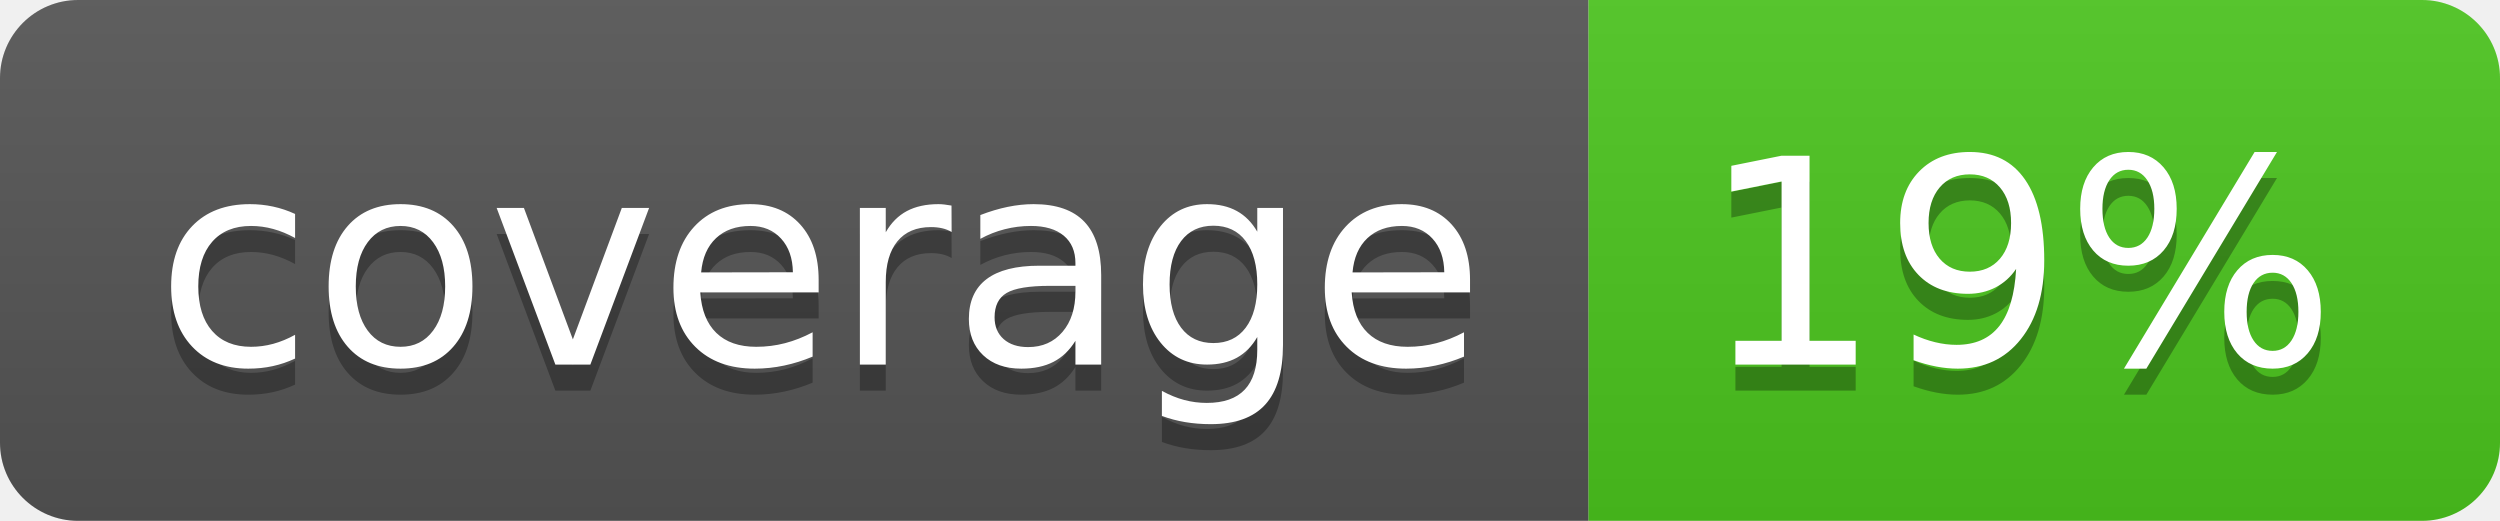
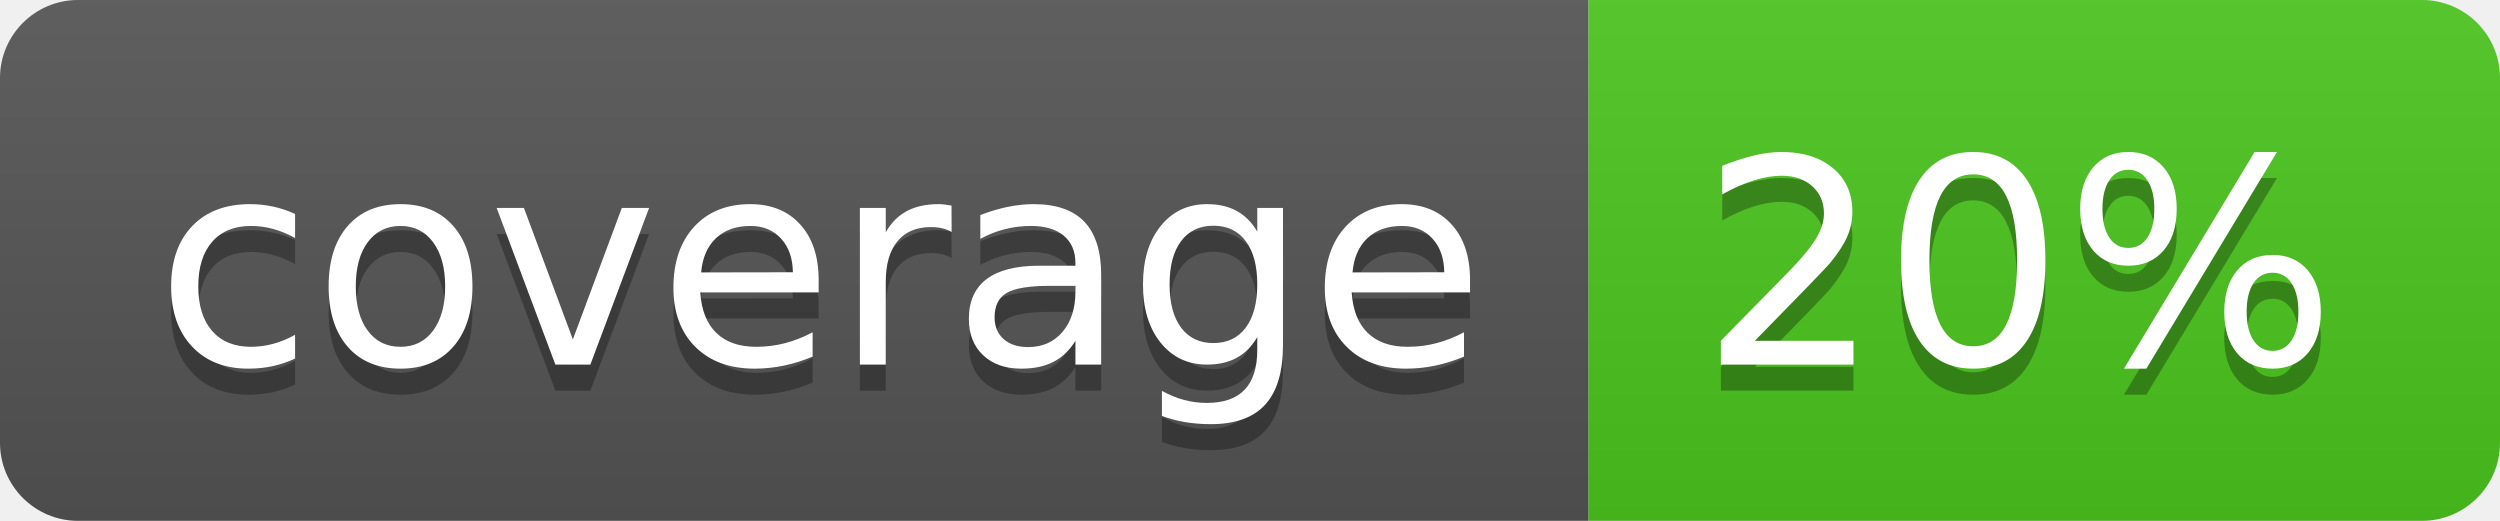
<svg xmlns="http://www.w3.org/2000/svg" width="96" height="20">
  <linearGradient id="b" x2="0" y2="100%">
    <stop offset="0" stop-color="#bbb" stop-opacity=".1" />
    <stop offset="1" stop-opacity=".1" />
  </linearGradient>
  <clipPath id="a">
    <rect width="96" height="20" rx="3" fill="#fff" />
  </clipPath>
  <g clip-path="url(#a)">
    <path fill="#555" d="M0 0h61v20H0z" />
    <path fill="#4CC61E" d="M61 0h35v20H61z" />
    <path fill="url(#b)" d="M0 0h96v20H0z" />
  </g>
  <g fill="#fff" text-anchor="middle" font-family="DejaVu Sans,Verdana,Geneva,sans-serif" font-size="110">
    <text x="315" y="150" fill="#010101" fill-opacity=".3" transform="scale(.1)" textLength="510">coverage</text>
    <text x="315" y="140" transform="scale(.1)" textLength="510">coverage</text>
-     <text x="775" y="150" fill="#010101" fill-opacity=".3" transform="scale(.1)" textLength="250">19%</text>
-     <text x="775" y="140" transform="scale(.1)" textLength="250">19%</text>
+     <text x="775" y="150" fill="#010101" fill-opacity=".3" transform="scale(.1)" textLength="250">20%</text>
+     <text x="775" y="140" transform="scale(.1)" textLength="250">20%</text>
  </g>
</svg>
